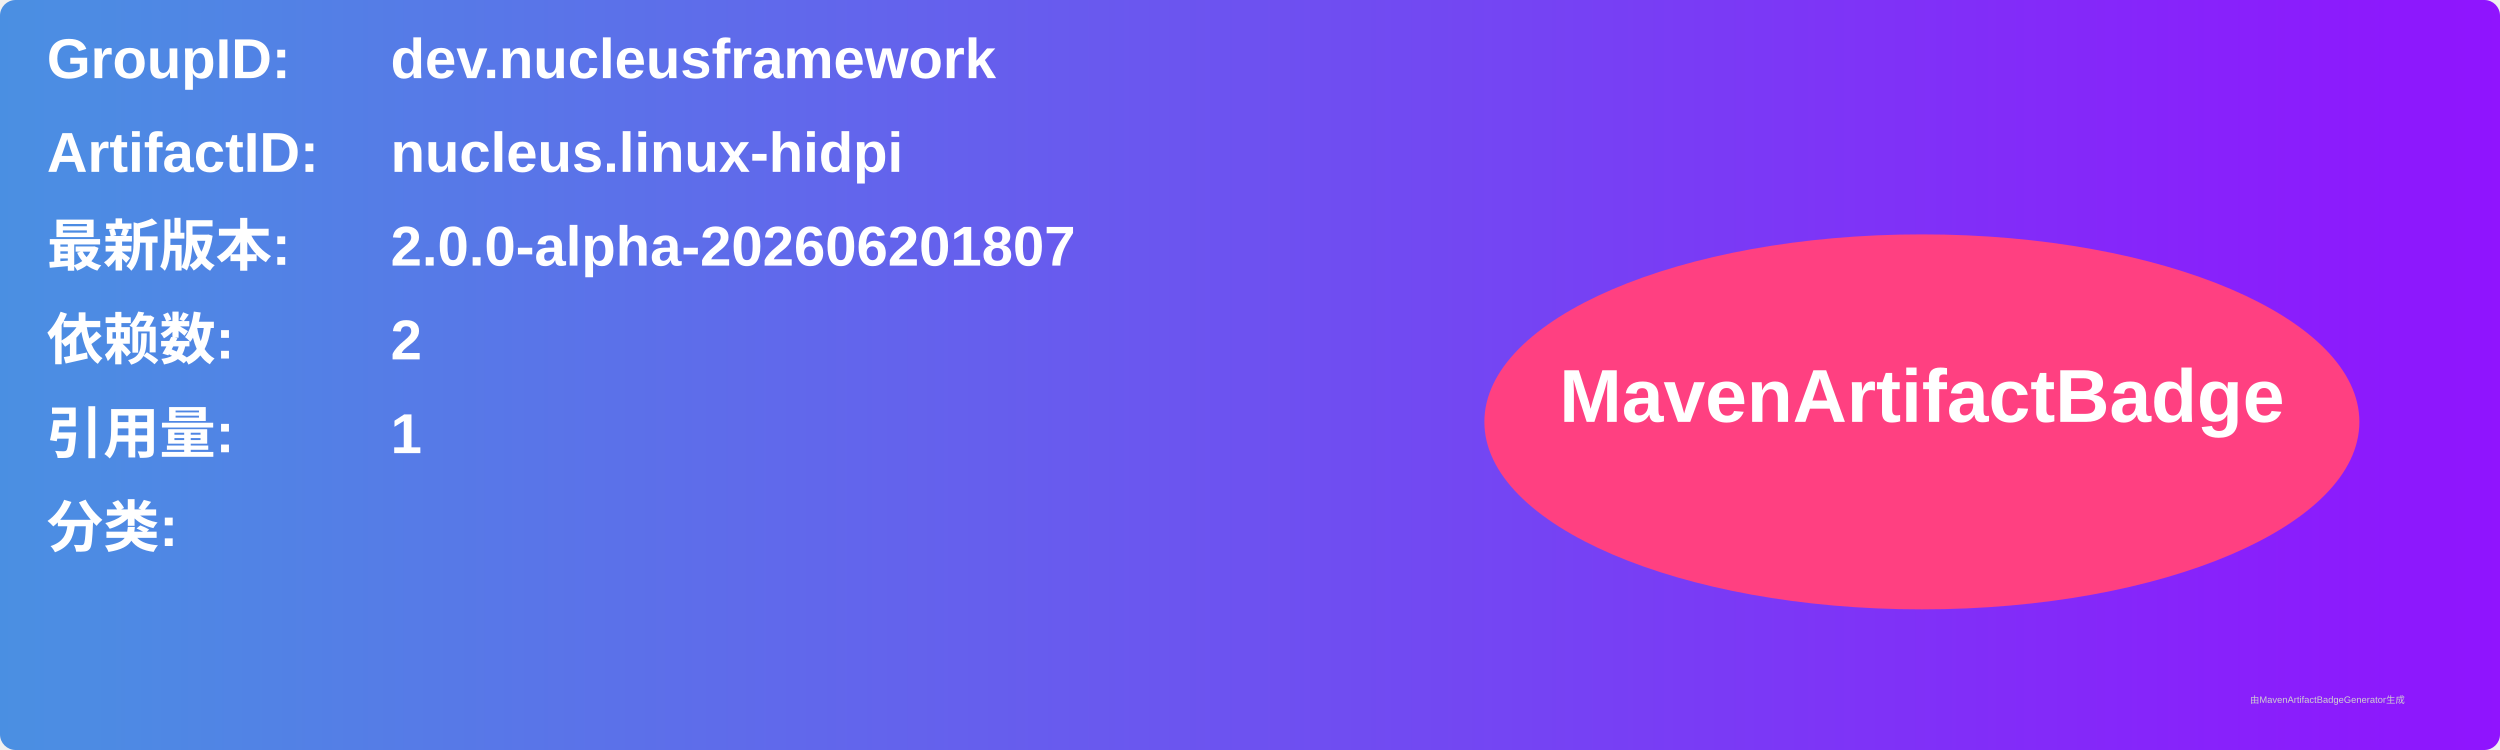
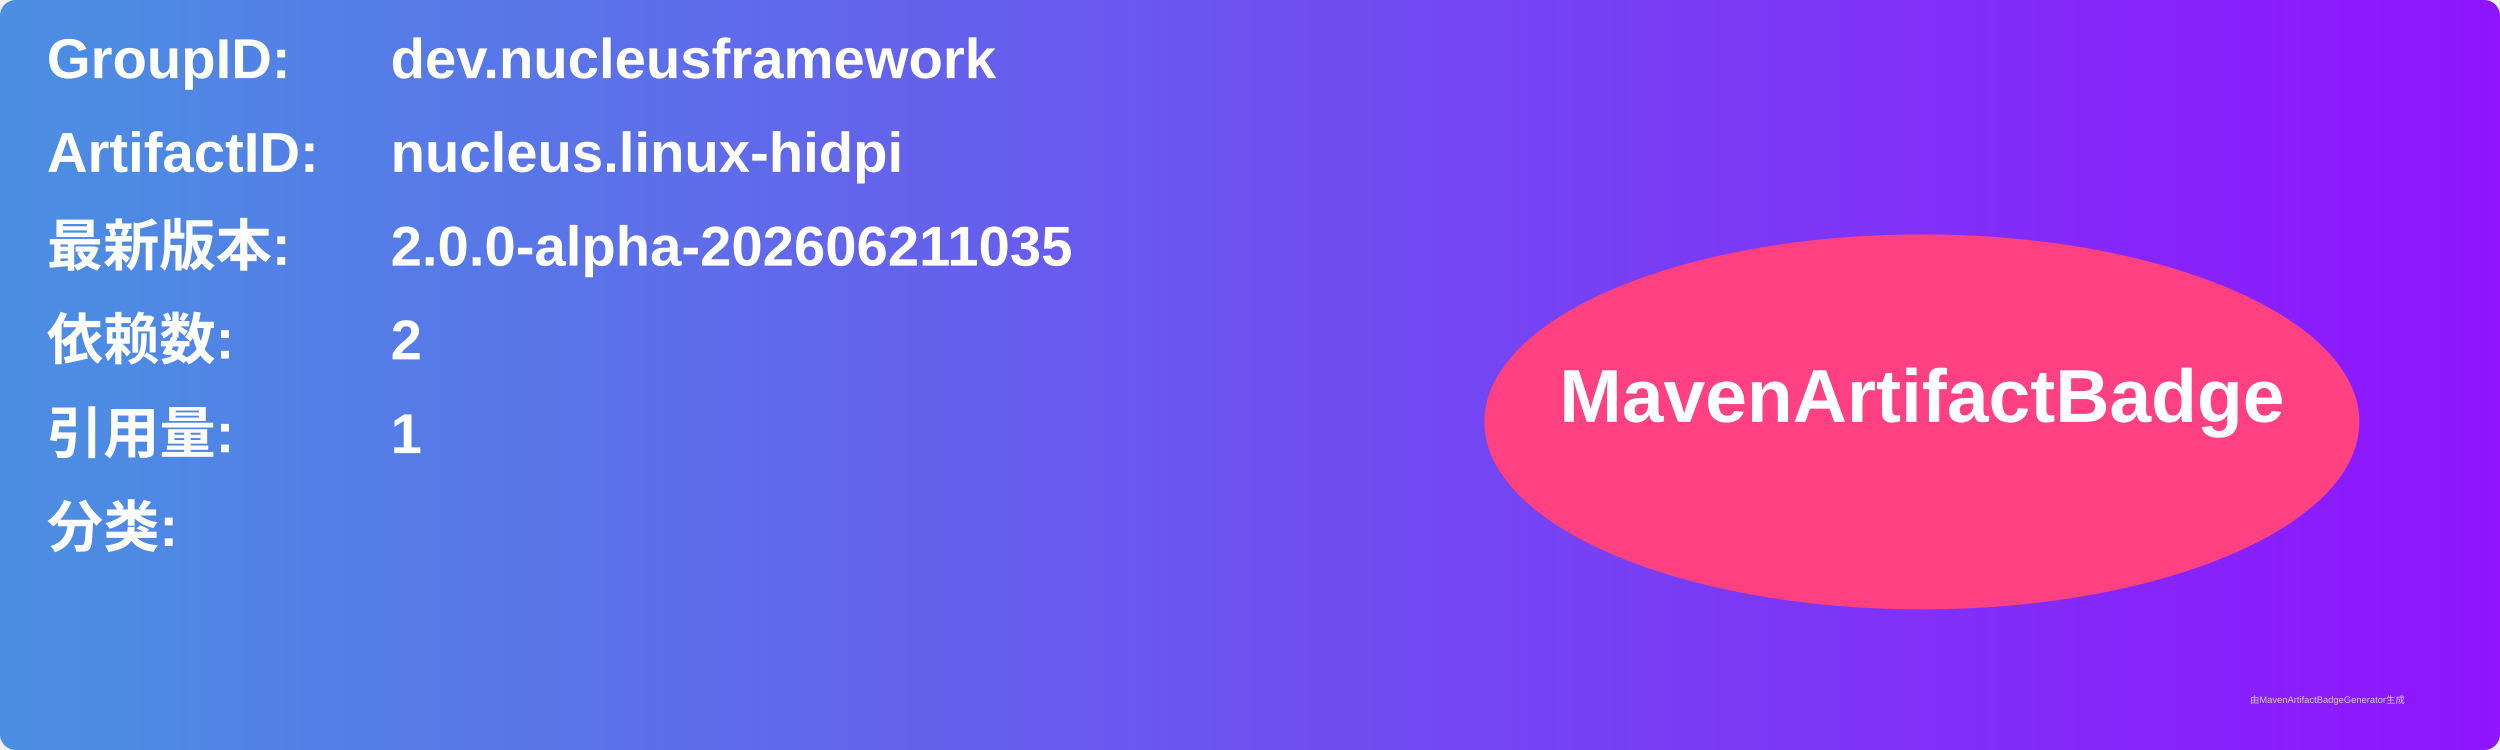
<svg xmlns="http://www.w3.org/2000/svg" width="800" height="240" viewBox="0 0 800 240">
  <linearGradient id="grad" x1="0%" y1="0%" x2="100%" y2="0%">
    <stop offset="0%" stop-color="#4a90e2" />
    <stop offset="100%" stop-color="#9013fe" />
  </linearGradient>
  <rect width="100%" height="100%" rx="5" ry="5" fill="url(#grad)" />
  <g transform="translate(15, 15)">
    <text x="0" y="10" font-family="Arial" font-size="18" fill="white" font-weight="bold" width="260">GroupID:</text>
    <text x="110" y="10" font-family="Arial" font-size="18" fill="white" font-weight="bold" width="460">dev.nucleusframework</text>
    <text x="0" y="40" font-family="Arial" font-size="18" fill="white" font-weight="bold" width="260">ArtifactID:</text>
    <text x="110" y="40" font-family="Arial" font-size="18" fill="white" font-weight="bold" width="460">nucleus.linux-hidpi</text>
    <text x="0" y="70" font-family="Arial" font-size="18" fill="white" font-weight="bold">最新版本:</text>
    <text x="110" y="70" font-family="Arial" font-size="18" fill="white" font-weight="bold">
-       <tspan font-weight="bold">2.0.0-alpha-202606201807</tspan>
+       <tspan font-weight="bold">2.0.0-alpha-202606211035</tspan>
    </text>
    <text x="0" y="100" font-family="Arial" font-size="18" fill="white" font-weight="bold">依赖数: </text>
    <text x="110" y="100" font-family="Arial" font-size="18" fill="white">
      <tspan font-weight="bold">2</tspan>
    </text>
    <text x="0" y="130" font-family="Arial" font-size="18" fill="white" font-weight="bold">引用量: </text>
    <text x="110" y="130" font-family="Arial" font-size="18" fill="white">
      <tspan font-weight="bold">1</tspan>
    </text>
    <text x="0" y="160" font-family="Arial" font-size="18" fill="white" font-weight="bold">分类:</text>
    <text x="10" y="190" font-family="Arial" font-size="10" fill="white">
      <tspan font-weight="bold" />
    </text>
    <ellipse cx="600" cy="120" rx="140" ry="60" fill="#ff4081" />
    <text x="600" y="120" text-anchor="middle" font-family="Arial" font-size="24" fill="white" font-weight="bold">MavenArtifactBadge</text>
  </g>
  <text x="720" y="225" font-family="Arial" font-size="3" fill="#d0d0d0">由MavenArtifactBadgeGenerator生成</text>
</svg>
